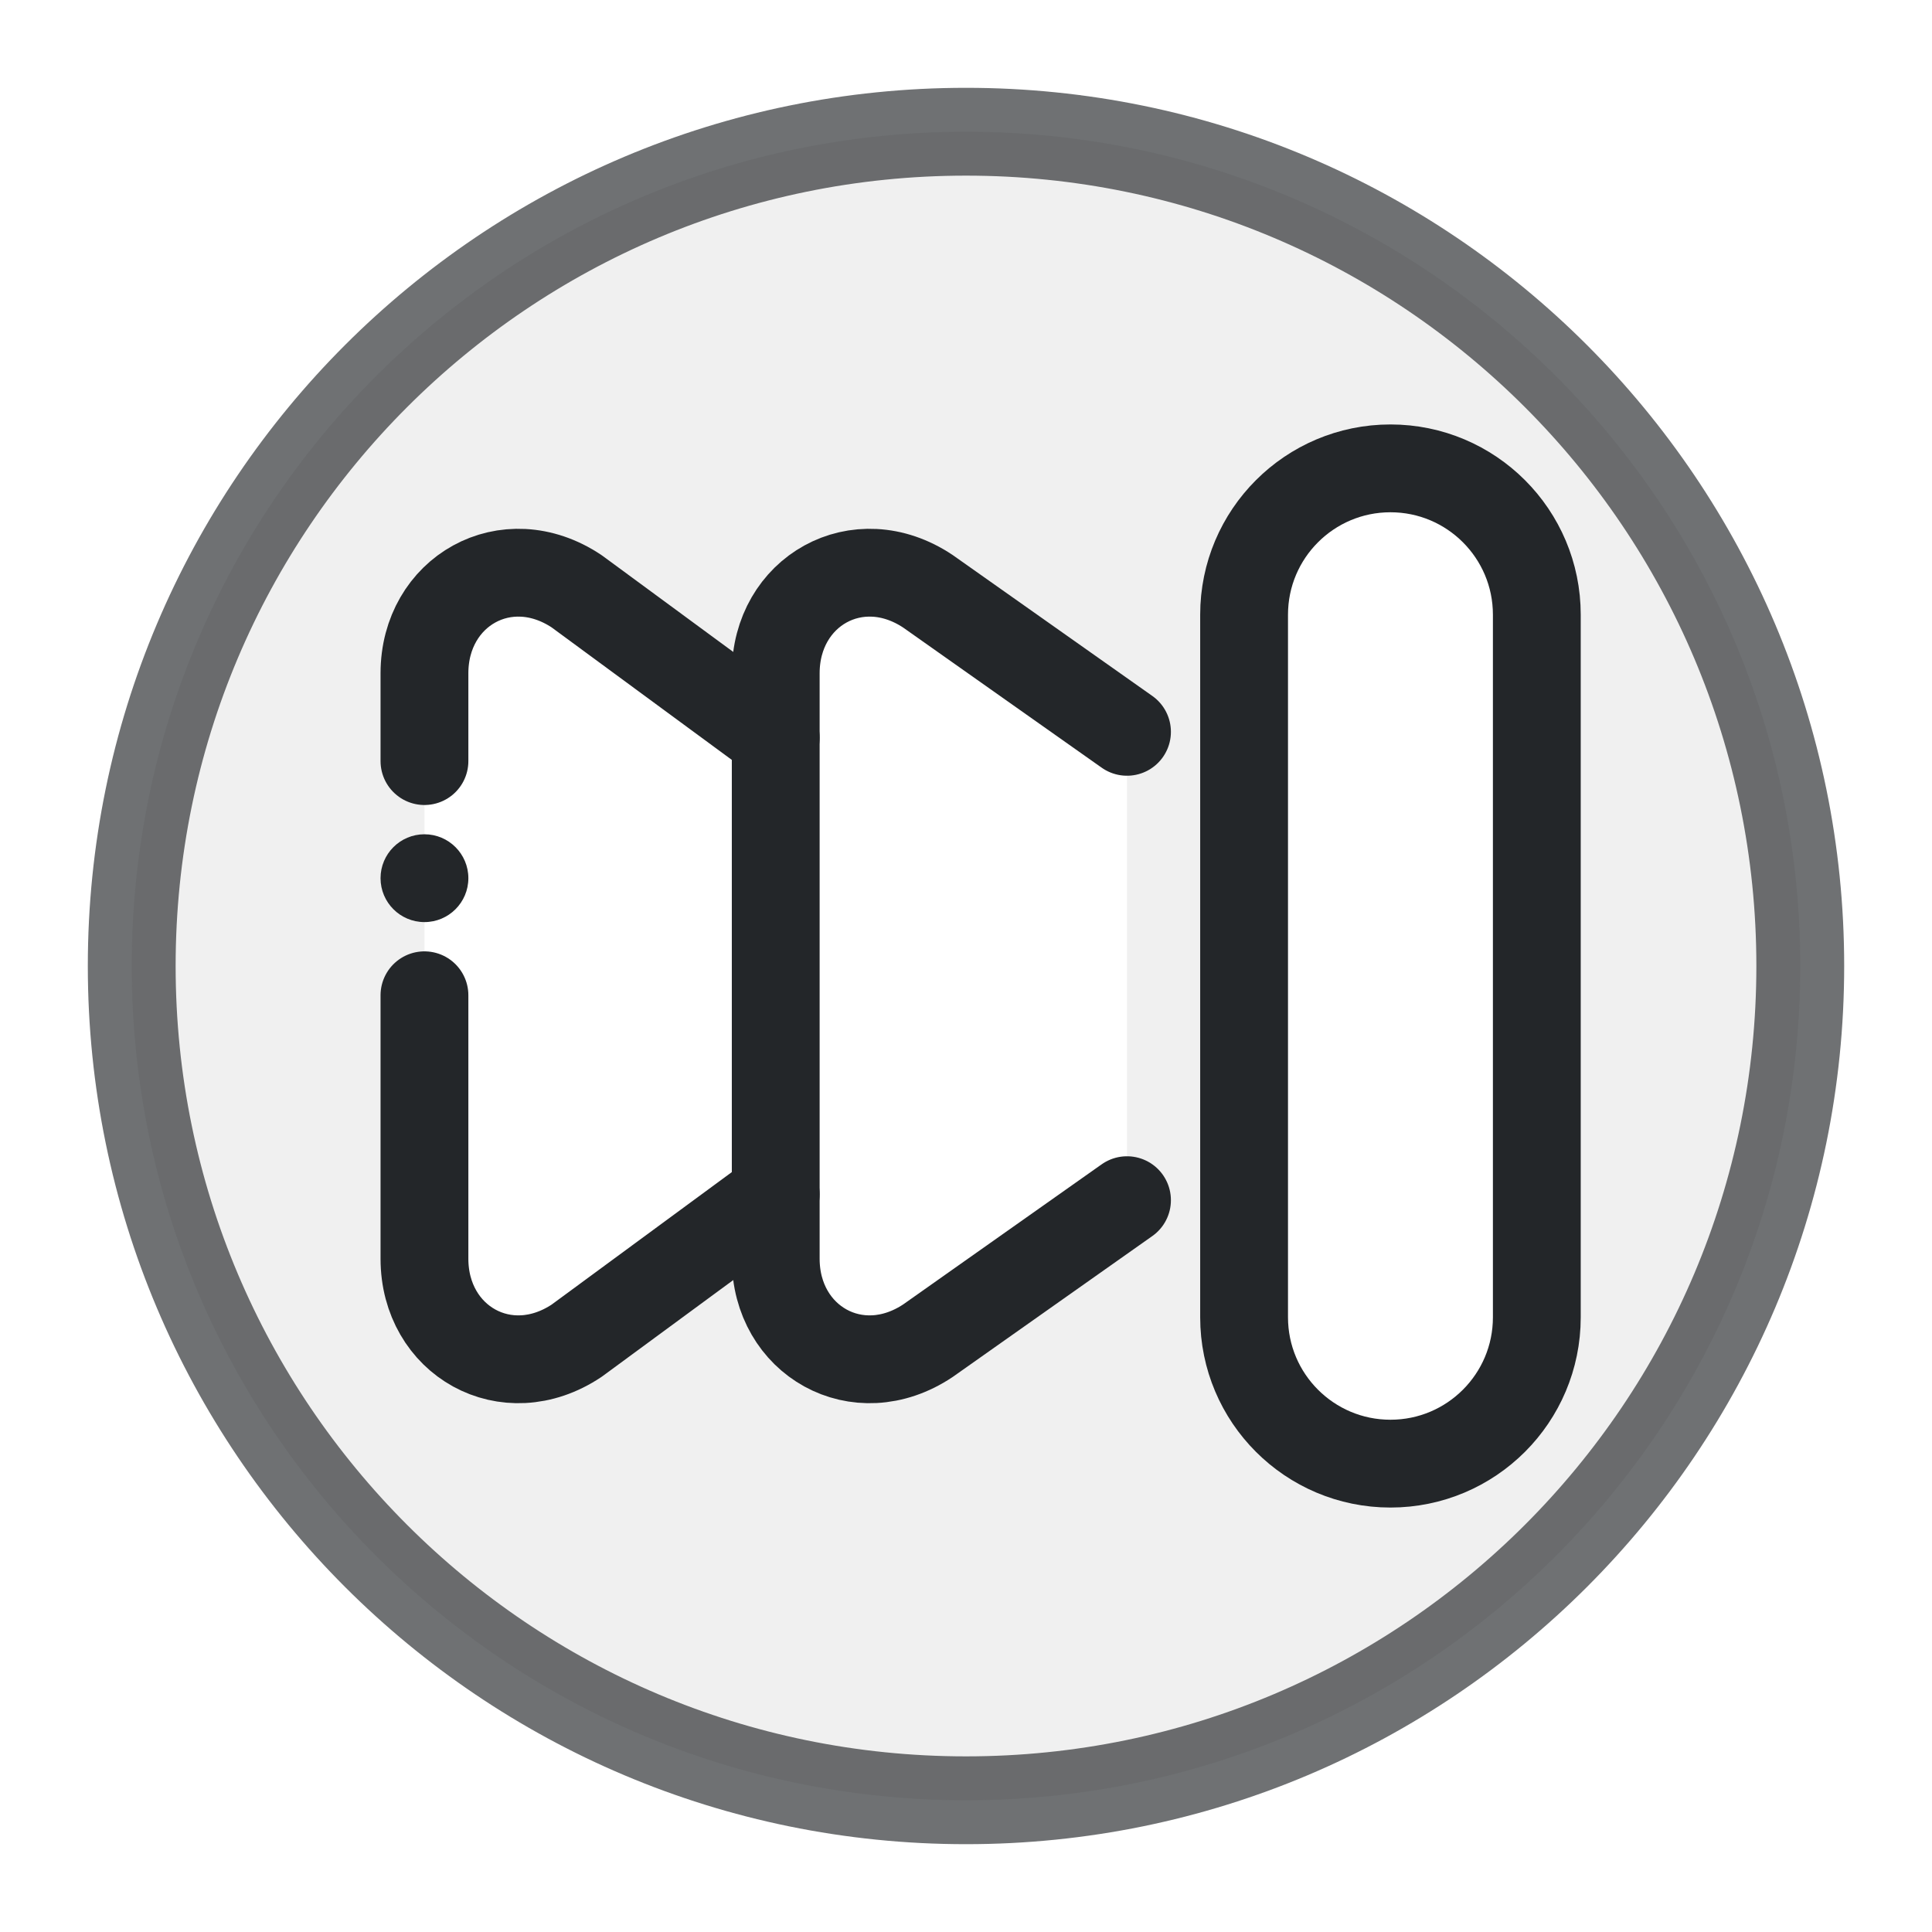
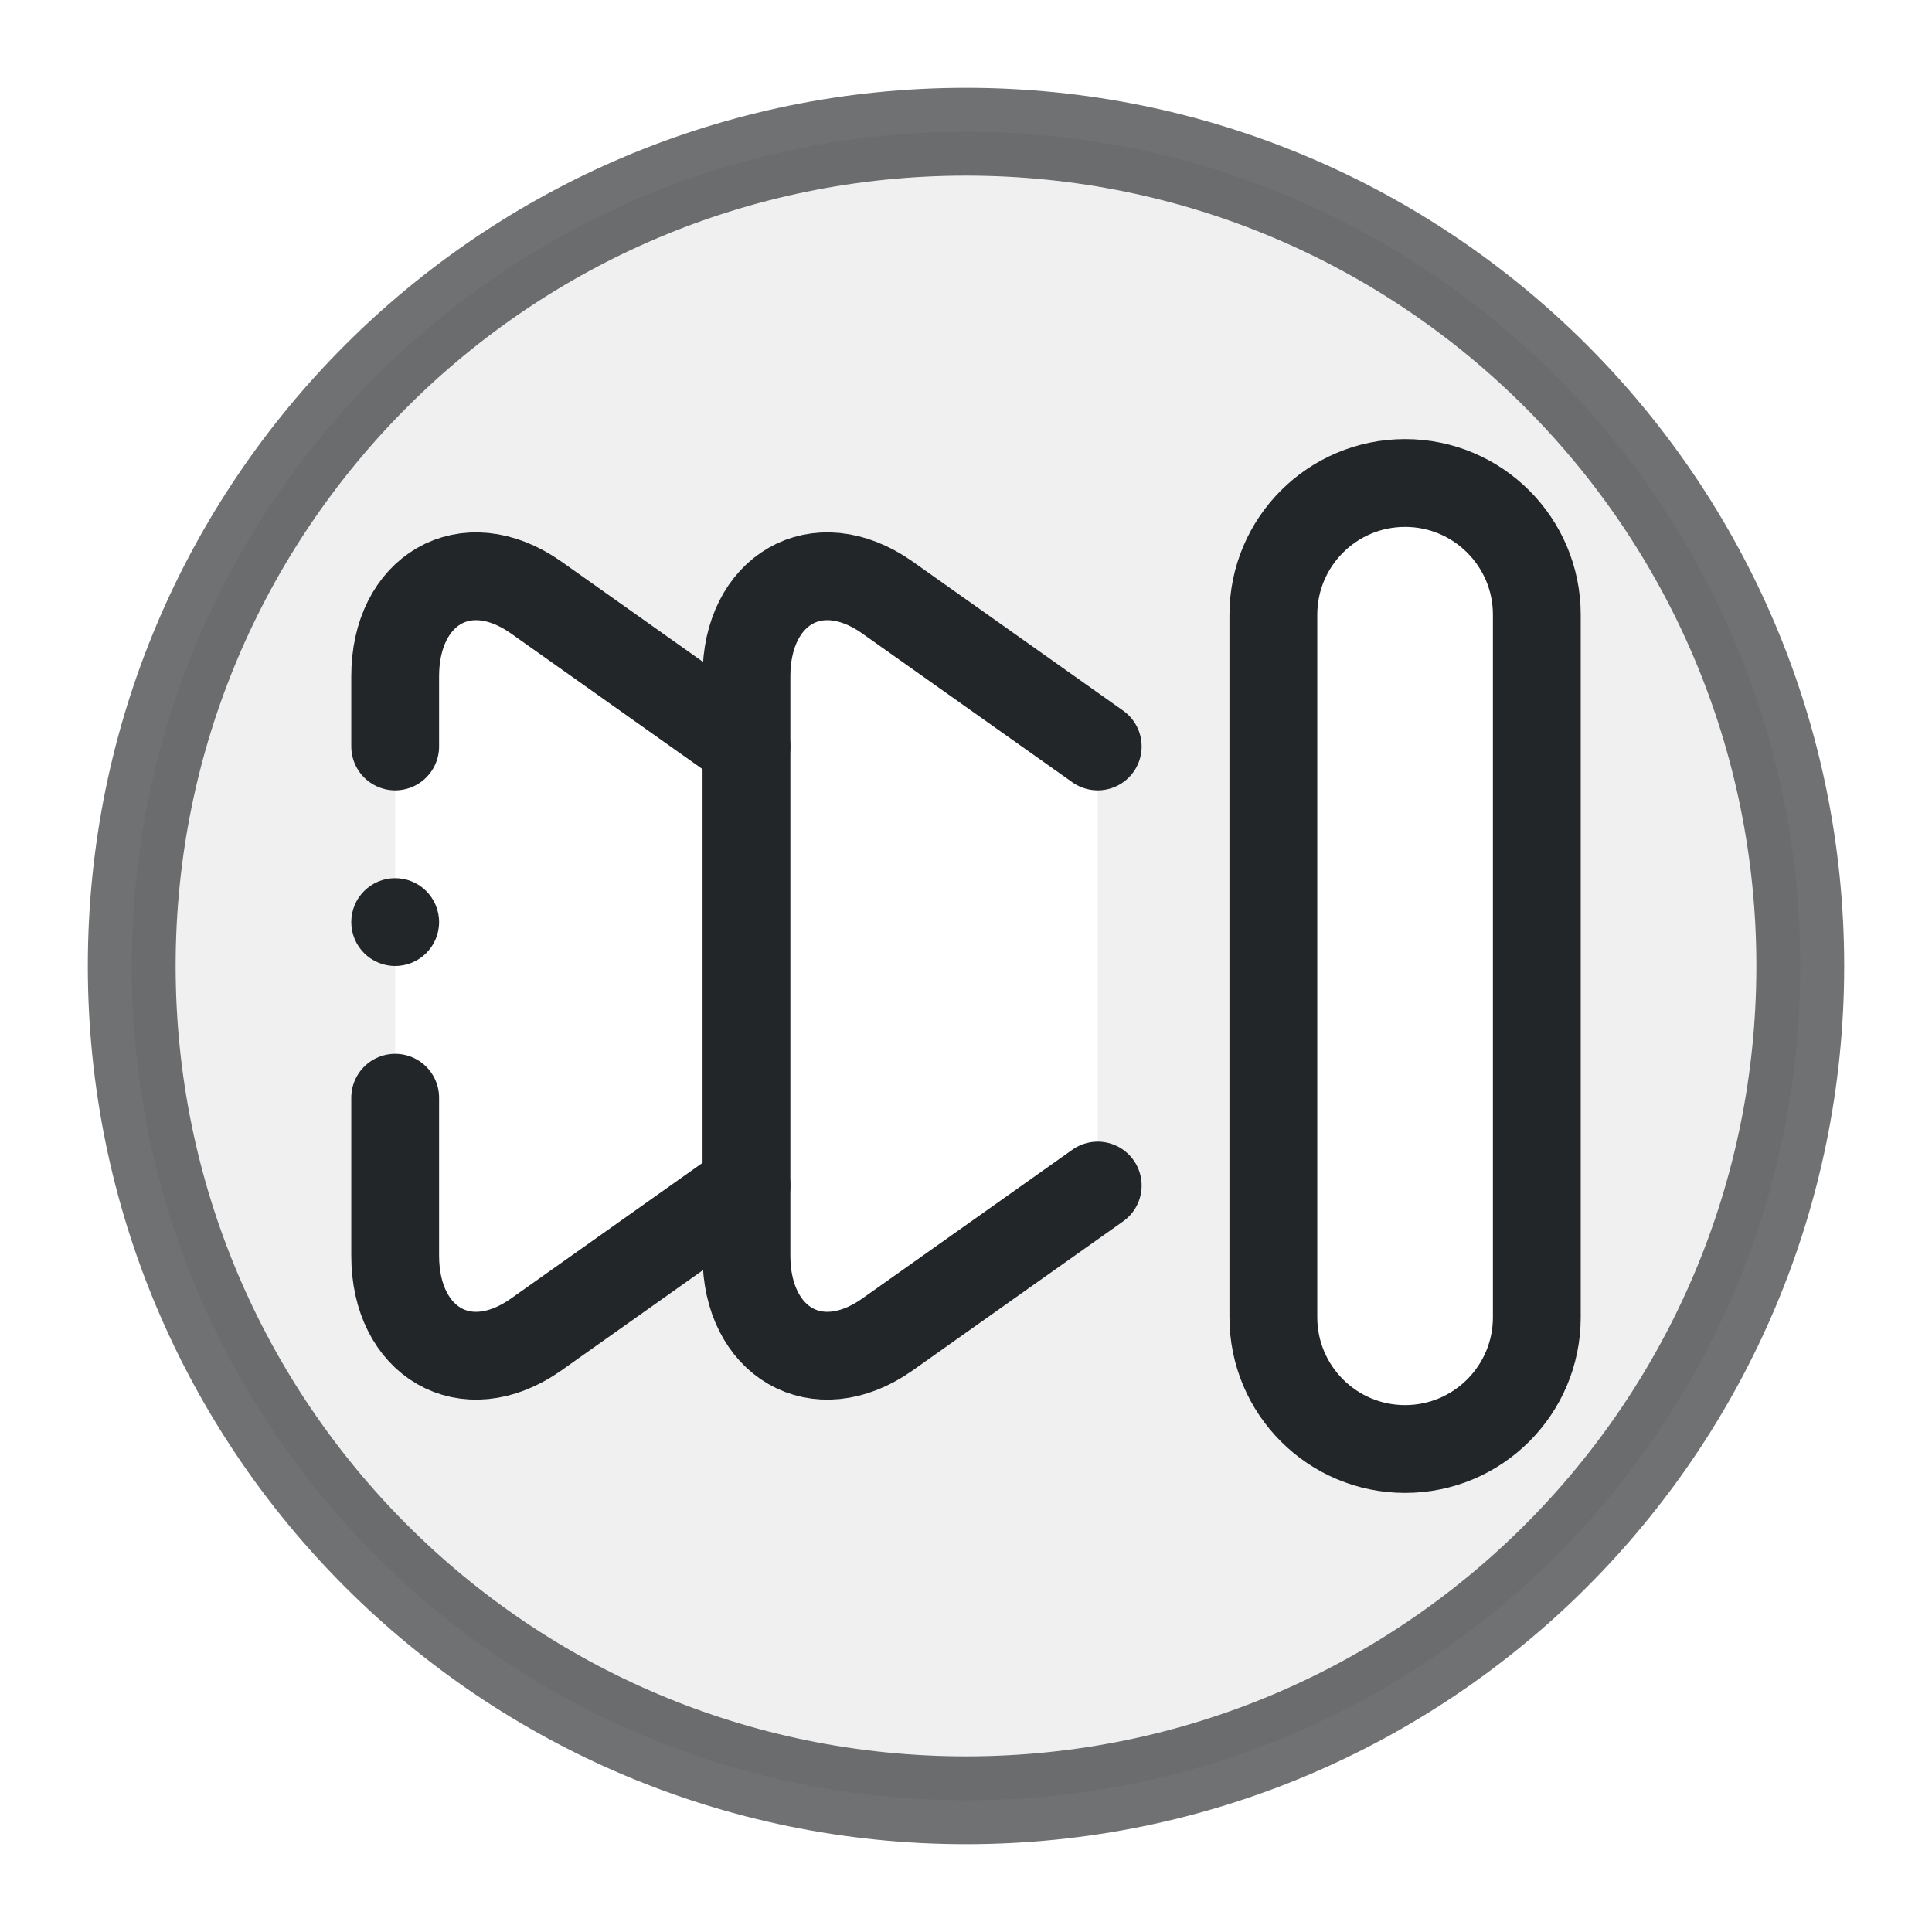
<svg xmlns="http://www.w3.org/2000/svg" width="22" height="22" viewBox="0 0 22 22">
  <defs>
-     <style id="current-color-scheme">.ColorScheme-Text { color:#232629; }</style>
+     <style id="current-color-scheme">.ColorScheme-Text {color:#232629;}</style>
  </defs>
-   <circle class="ColorScheme-Text" cx="11" cy="11" r="9.5" fill="none" stroke="currentColor" stroke-opacity=".65" />
-   <g transform="translate(3.833333 3.666663) scale(0.666667)" stroke-width="1.5" class="ColorScheme-Text" fill="none" stroke="currentColor" stroke-linecap="round" stroke-linejoin="round">
-     <path fill="currentColor" fill-opacity=".07" stroke="none" fill-rule="evenodd" d="M-3.5 11a14.25 14.25 0 1 0 28.5 0a14.25 14.25 0 1 0 -28.5 0z M1.5 6c0-1.4 1.4-2.2 2.6-1.4l3.4 2.5v7.8l-3.4 2.5c-1.2.8-2.6 0-2.6-1.4z M13.5 7l-3.4-2.4c-1.2-.8-2.6 0-2.6 1.4v10c0 1.4 1.4 2.2 2.6 1.4l3.4-2.4z M15.5 5a2.5 2.5 0 0 1 5 0v12a2.5 2.5 0 0 1 -5 0z" class="ColorScheme-Text" />
-     <path d="M1.5 7.5V6c0-1.4 1.4-2.2 2.6-1.4l3.4 2.5 M1.5 11.5V16c0 1.4 1.4 2.2 2.6 1.4l3.4-2.5" stroke="currentColor" class="ColorScheme-Text" />
-     <circle cx="1.5" cy="9.5" r="0.75" fill="currentColor" stroke="none" class="ColorScheme-Text" />
-     <path d="M13.5 7l-3.4-2.4c-1.2-.8-2.6 0-2.6 1.4v10c0 1.4 1.4 2.2 2.6 1.4l3.4-2.4" fill="none" class="ColorScheme-Text" stroke="currentColor" />
-     <rect x="15.5" y="2.5" width="5" height="17" rx="2.5" fill="none" class="ColorScheme-Text" stroke="currentColor" />
+   <g class="ColorScheme-Text" fill="none" stroke="currentColor" stroke-width="1" stroke-linecap="round" stroke-linejoin="round">
+     <path fill="currentColor" fill-opacity=".07" fill-rule="evenodd" stroke="none" d="M1.5 11a9.5 9.5 0 1 0 19 0a9.5 9.5 0 1 0-19 0z       M4.5 7.7c0-.98.8-1.46 1.6-.9l2.4 1.7v5l-2.4 1.7c-.8.56-1.6.08-1.6-.9z       M12.5 8.5l-2.4-1.7c-.8-.56-1.6-.08-1.6.9v6.6c0 .98.8 1.46 1.6.9l2.4-1.7z M14.5 7a1.5 1.5 0 0 1 3 0v8a1.5 1.5 0 0 1-3 0z" class="ColorScheme-Text" />
+     <circle cx="11" cy="11" r="9.5" stroke-opacity=".65" stroke="currentColor" class="ColorScheme-Text" />
+     <path d="M4.5 8.5v-.8c0-.98.8-1.46 1.6-.9l2.4 1.7 M4.5 12.5v1.8c0 .98.8 1.46 1.6.9l2.4-1.7" stroke="currentColor" class="ColorScheme-Text" />
+     <circle cx="4.5" cy="10.5" r=".5" fill="currentColor" stroke="none" class="ColorScheme-Text" />
+     <path d="M12.5 8.5l-2.4-1.7c-.8-.56-1.6-.08-1.6.9v6.6c0 .98.8 1.46 1.6.9l2.4-1.7" stroke="currentColor" class="ColorScheme-Text" />
+     <rect x="14.5" y="5.5" width="3" height="11" rx="1.5" stroke="currentColor" class="ColorScheme-Text" />
  </g>
</svg>
